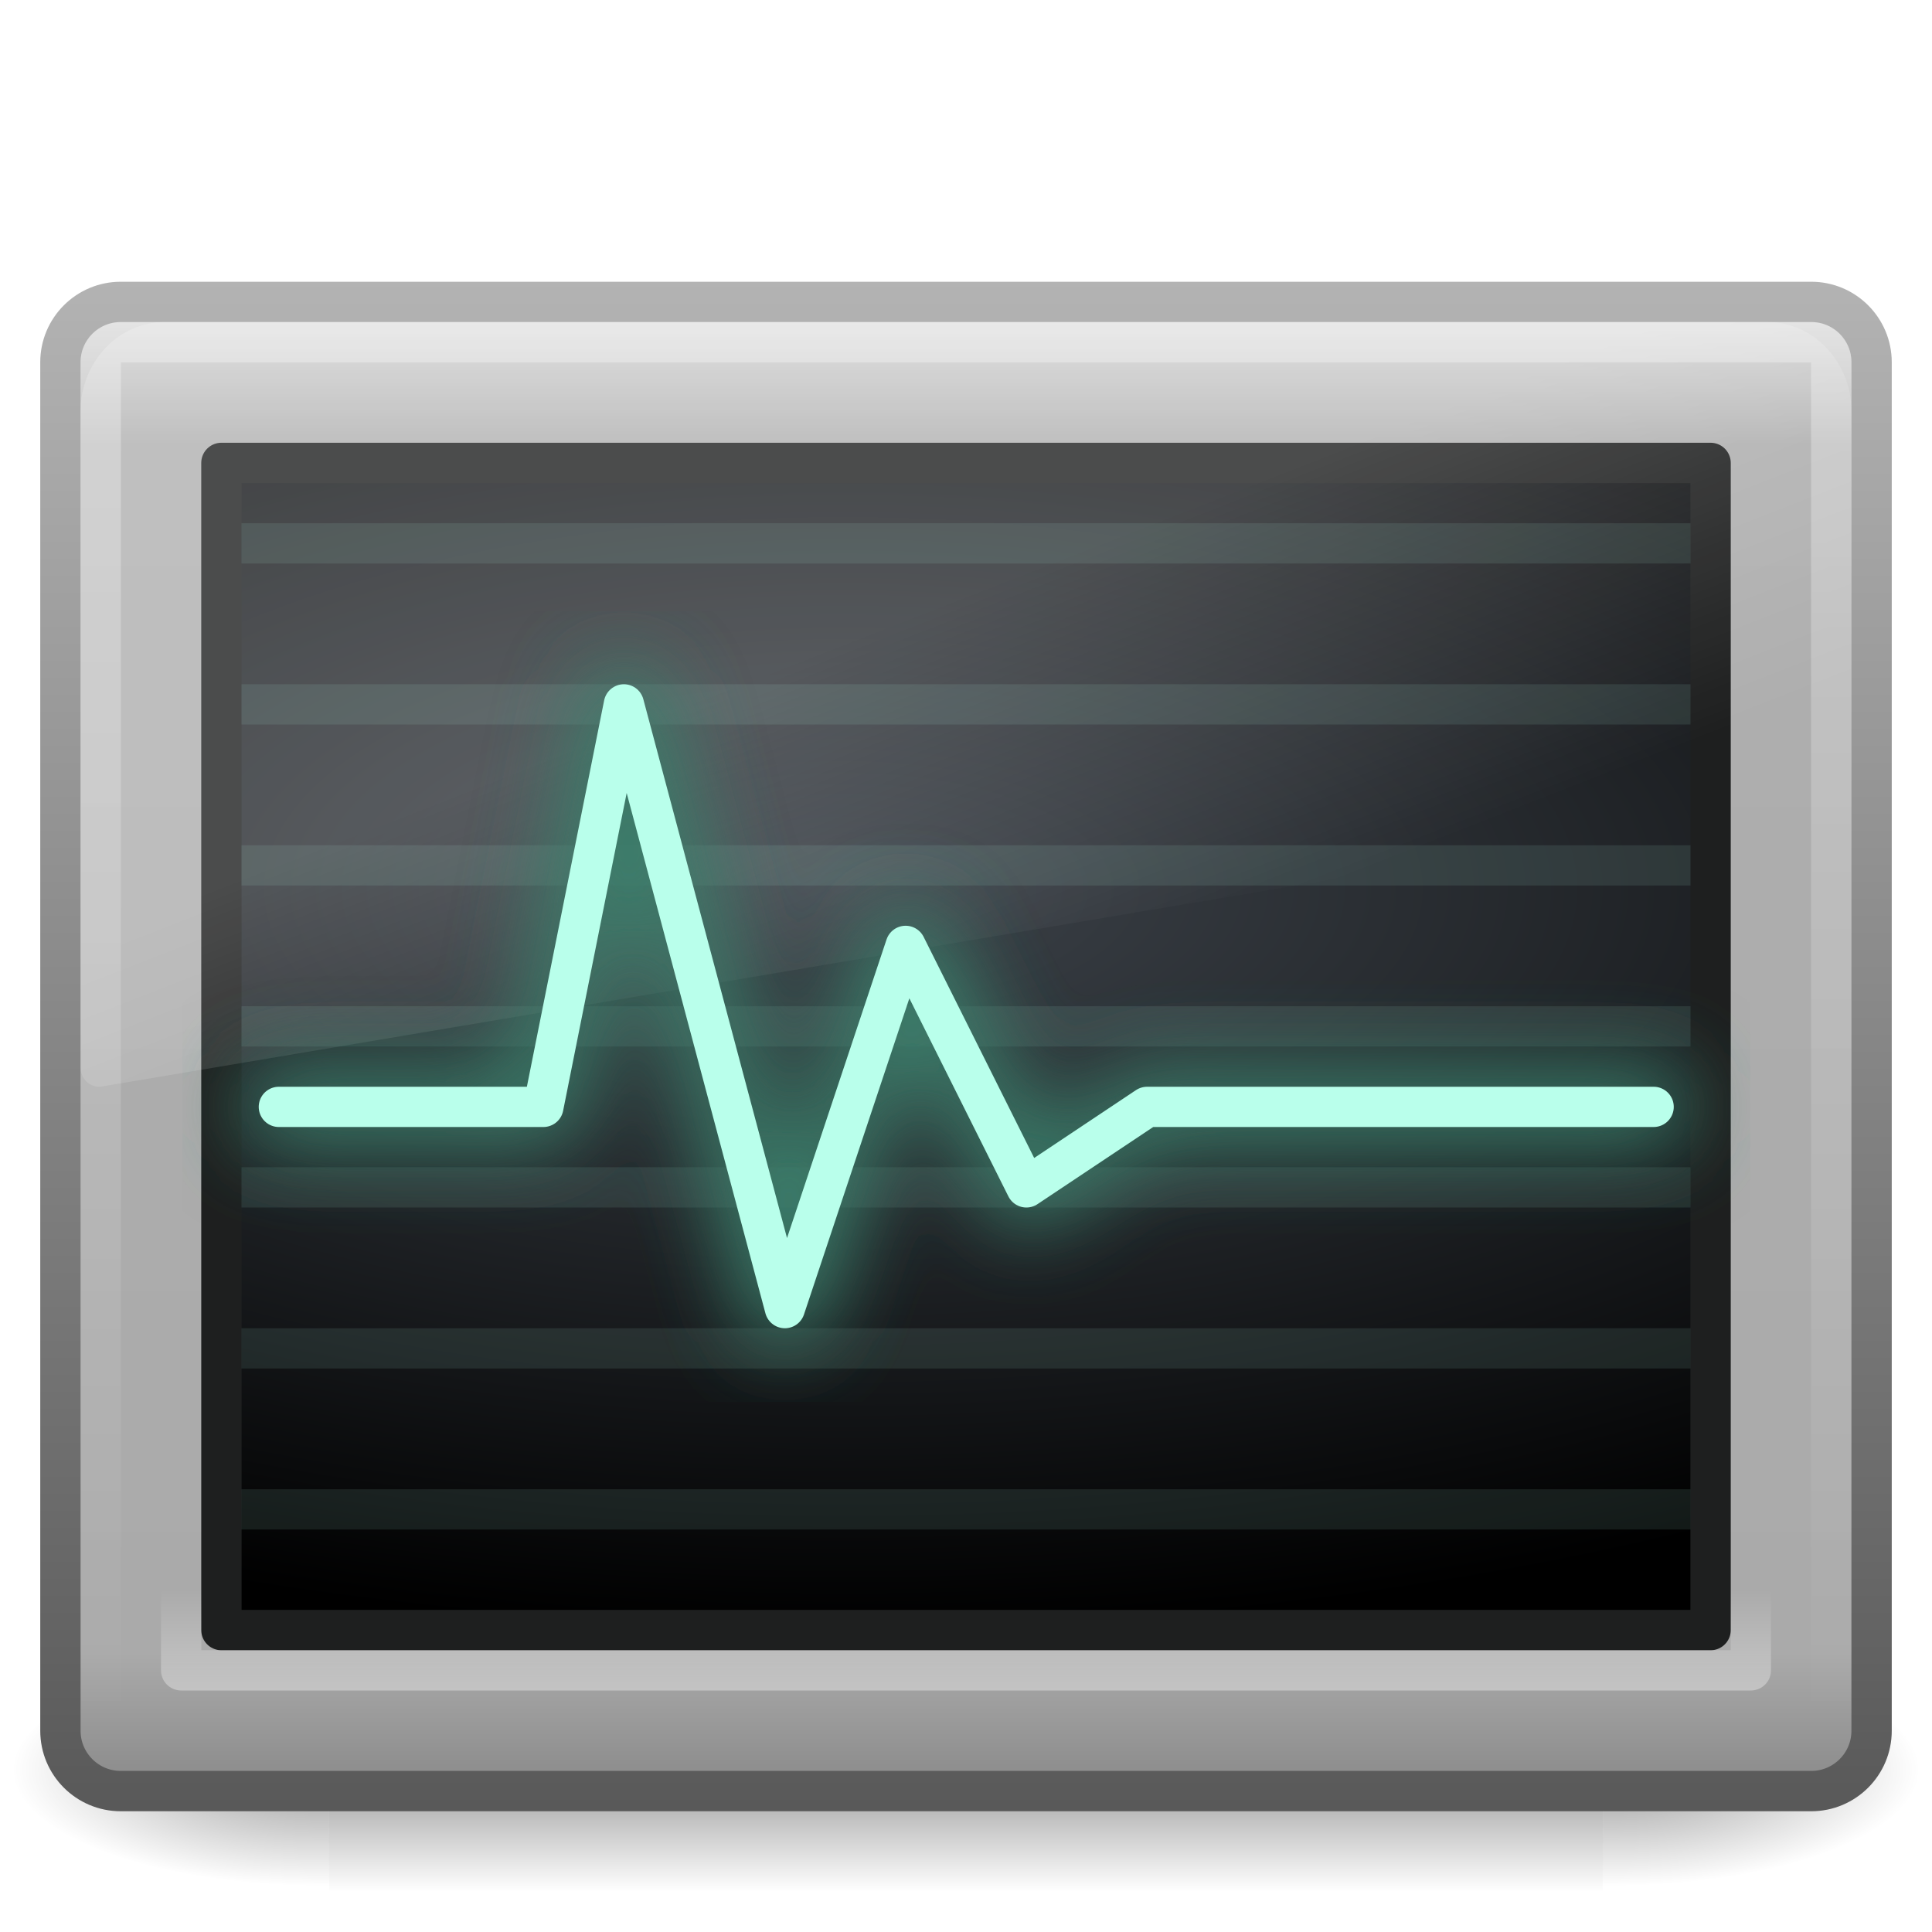
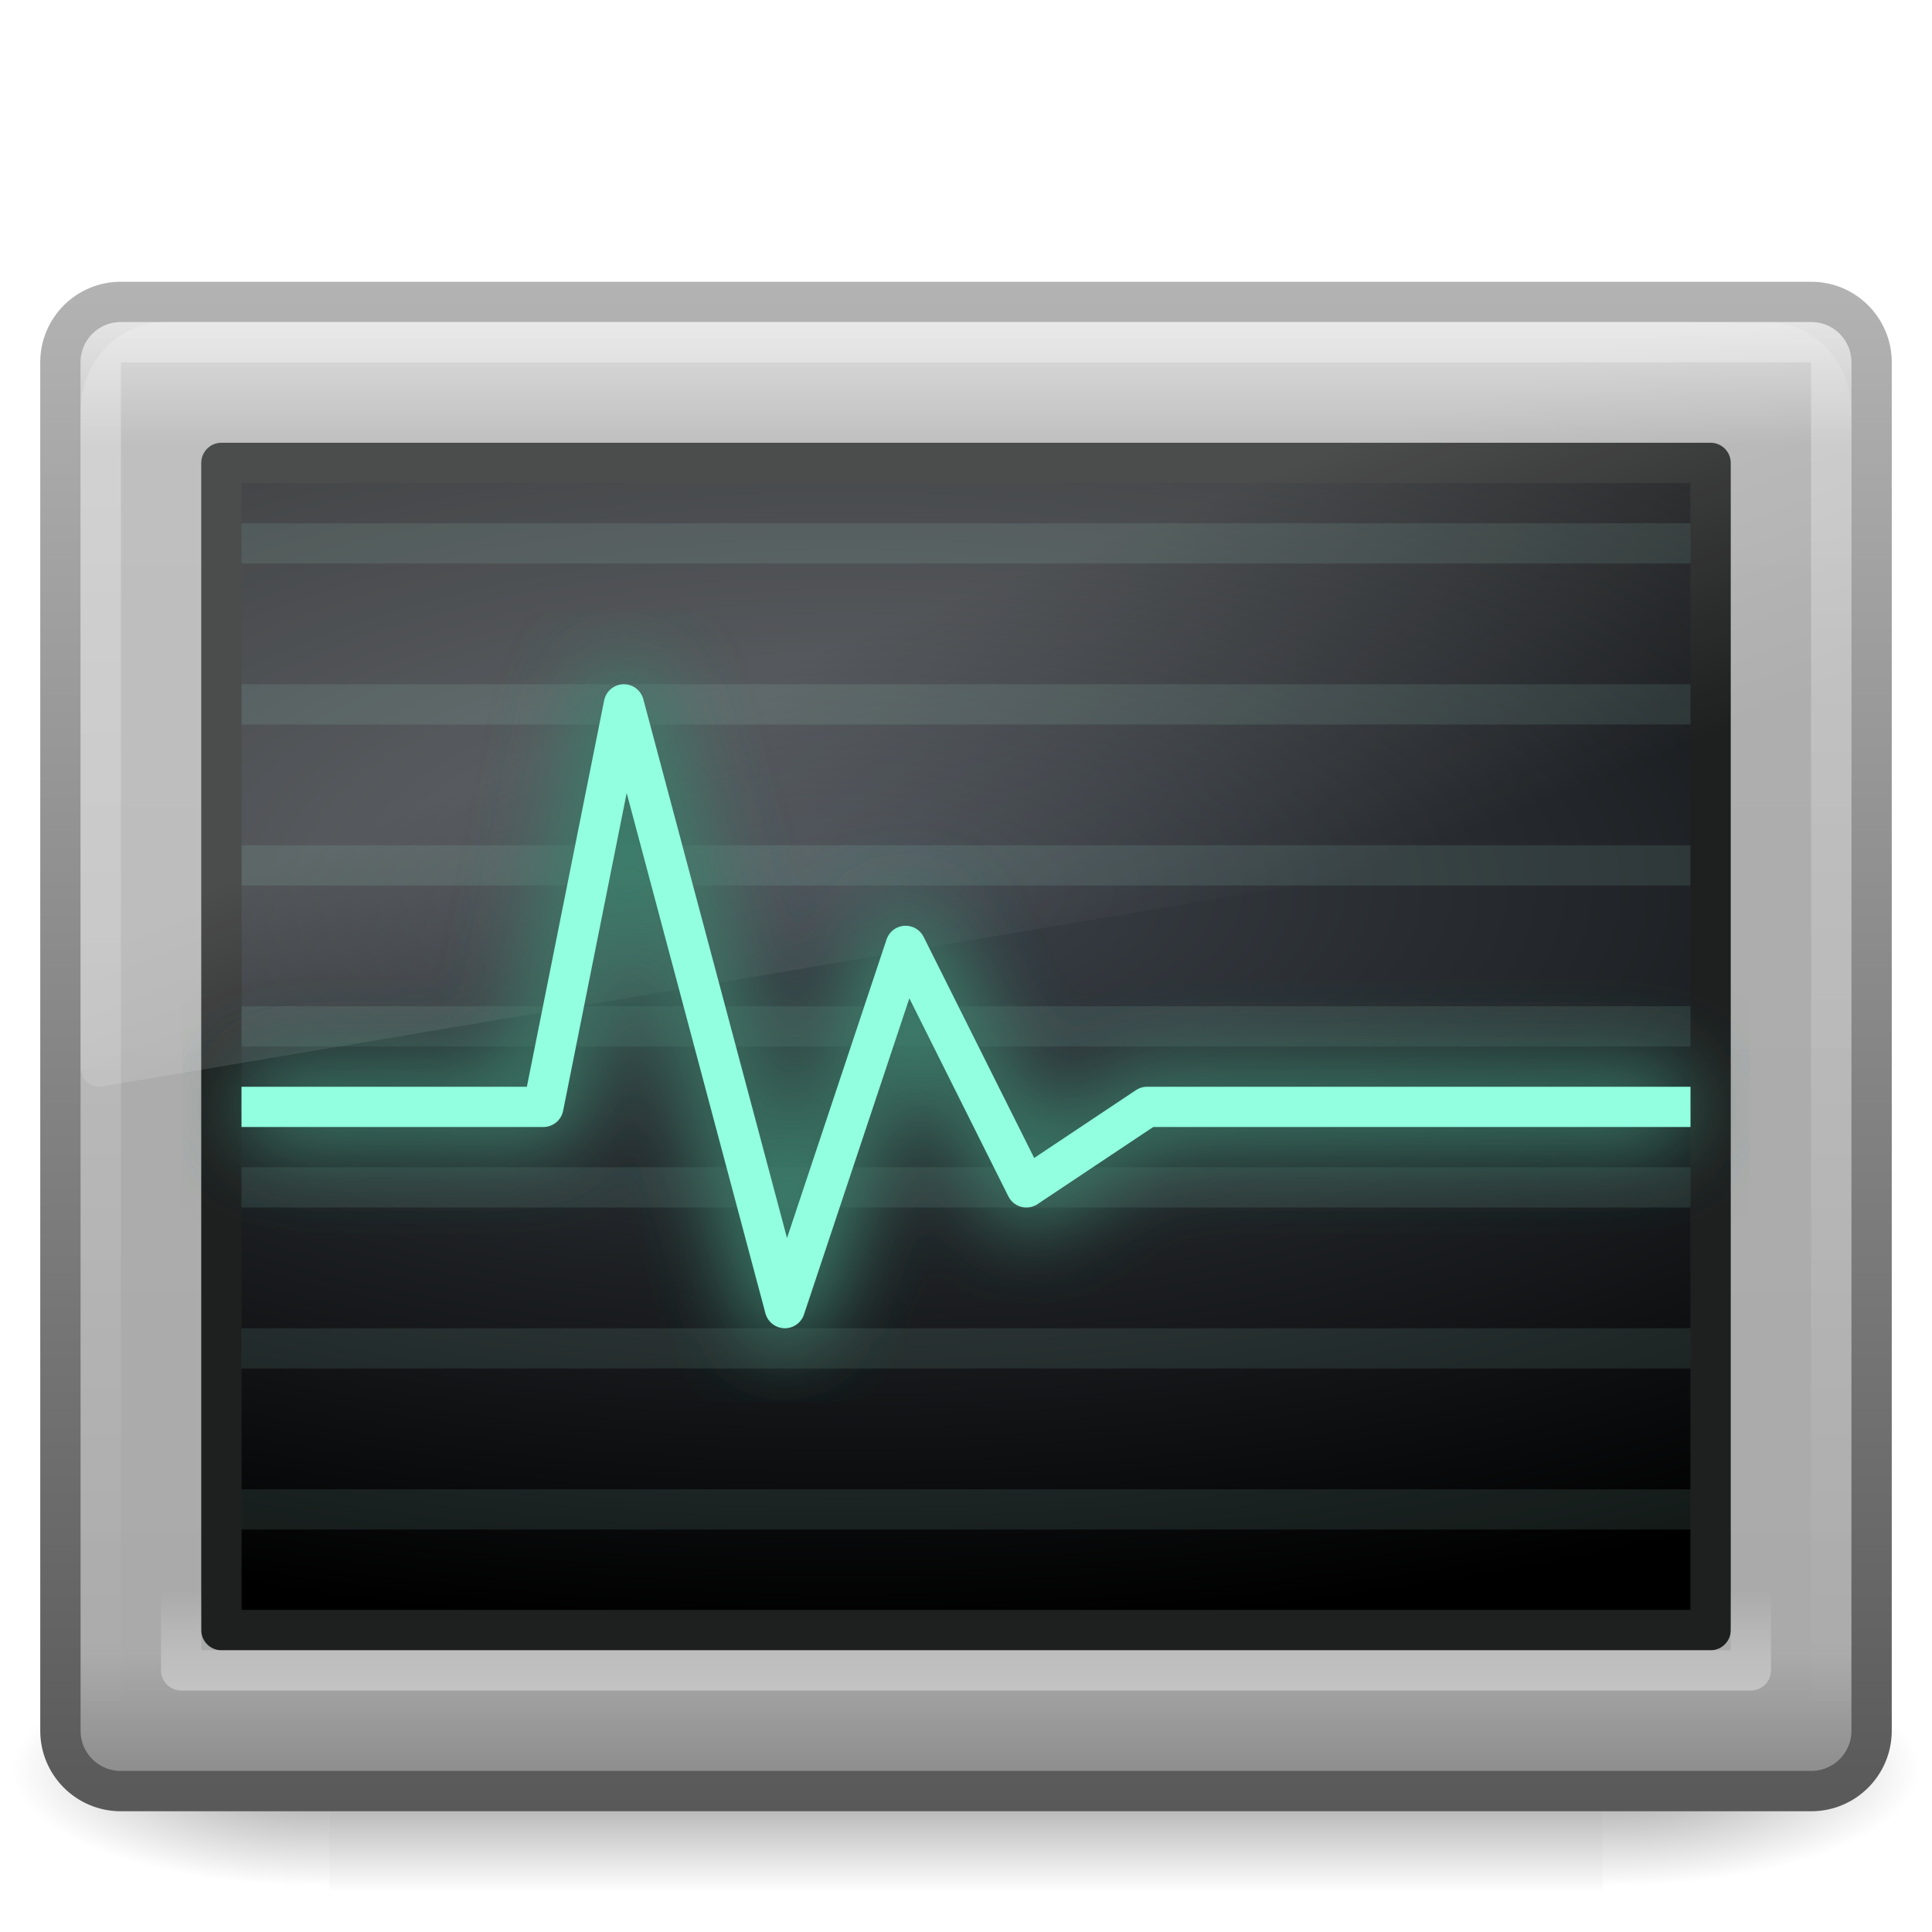
<svg xmlns="http://www.w3.org/2000/svg" xmlns:xlink="http://www.w3.org/1999/xlink" version="1.0" width="48" height="48" id="svg3769">
  <defs id="defs3771">
    <linearGradient id="linearGradient5048-7">
      <stop id="stop5050-5" style="stop-color:#000000;stop-opacity:0" offset="0" />
      <stop id="stop5056-9" style="stop-color:#000000;stop-opacity:1" offset="0.5" />
      <stop id="stop5052-6" style="stop-color:#000000;stop-opacity:0" offset="1" />
    </linearGradient>
-     <linearGradient x1="302.857" y1="366.648" x2="302.857" y2="609.505" id="linearGradient2605" xlink:href="#linearGradient5048-7" gradientUnits="userSpaceOnUse" gradientTransform="matrix(6.553443e-2,0,0,2.470588e-2,0.3139865,31.94164)" />
-     <radialGradient cx="605.714" cy="486.648" r="117.143" fx="605.714" fy="486.648" id="radialGradient2602" xlink:href="#linearGradient5060-6" gradientUnits="userSpaceOnUse" gradientTransform="matrix(6.553443e-2,0,0,2.470588e-2,0.3268837,31.94164)" />
    <linearGradient id="linearGradient5060-6">
      <stop id="stop5062-3" style="stop-color:#000000;stop-opacity:1" offset="0" />
      <stop id="stop5064-1" style="stop-color:#000000;stop-opacity:0" offset="1" />
    </linearGradient>
-     <radialGradient cx="605.714" cy="486.648" r="117.143" fx="605.714" fy="486.648" id="radialGradient2599" xlink:href="#linearGradient5060-6" gradientUnits="userSpaceOnUse" gradientTransform="matrix(-6.553443e-2,0,0,2.470588e-2,47.67313,31.94164)" />
    <linearGradient id="linearGradient4008-764">
      <stop id="stop4334" style="stop-color:#595959;stop-opacity:1" offset="0" />
      <stop id="stop4336" style="stop-color:#b3b3b3;stop-opacity:1" offset="1" />
    </linearGradient>
-     <linearGradient x1="10.014" y1="44.96" x2="10.014" y2="2.876" id="linearGradient2596" xlink:href="#linearGradient4008-764" gradientUnits="userSpaceOnUse" gradientTransform="matrix(0.9574517,0,0,0.9034707,1.021174,4.305631)" />
    <linearGradient id="linearGradient3994-617">
      <stop id="stop4324" style="stop-color:#d8d8d8;stop-opacity:1" offset="0" />
      <stop id="stop2860" style="stop-color:#afafaf;stop-opacity:1" offset="0.086" />
      <stop id="stop2862" style="stop-color:#aaaaaa;stop-opacity:1" offset="0.922" />
      <stop id="stop4326" style="stop-color:#8f8f8f;stop-opacity:1" offset="1" />
    </linearGradient>
-     <linearGradient x1="24" y1="7.96" x2="24" y2="43.865" id="linearGradient2594" xlink:href="#linearGradient3994-617" gradientUnits="userSpaceOnUse" />
    <linearGradient id="linearGradient4128">
      <stop id="stop4130" style="stop-color:#3d434a;stop-opacity:1" offset="0" />
      <stop id="stop4132" style="stop-color:#000000;stop-opacity:1" offset="1" />
    </linearGradient>
-     <radialGradient cx="16.352" cy="12.225" r="19.17" fx="16.352" fy="12.225" id="radialGradient2591" xlink:href="#linearGradient4128" gradientUnits="userSpaceOnUse" gradientTransform="matrix(0,0.9636419,-2.235634,0,48.28219,6.323873)" />
    <linearGradient id="linearGradient2223-4">
      <stop id="stop2225-6" style="stop-color:#ffffff;stop-opacity:1" offset="0" />
      <stop id="stop2229-2" style="stop-color:#ffffff;stop-opacity:0" offset="1" />
    </linearGradient>
-     <linearGradient x1="23.071" y1="36.047" x2="23.071" y2="33.296" id="linearGradient2588" xlink:href="#linearGradient2223-4" gradientUnits="userSpaceOnUse" gradientTransform="matrix(0.9910545,0,0,1.011476,0.2204965,5.8121)" />
    <linearGradient id="linearGradient8265-821-176-38-919-66-249-7-7">
      <stop id="stop2687-1-9" style="stop-color:#ffffff;stop-opacity:1" offset="0" />
      <stop id="stop2689-5-4" style="stop-color:#ffffff;stop-opacity:0" offset="1" />
    </linearGradient>
-     <linearGradient x1="16.626" y1="15.298" x2="20.055" y2="24.628" id="linearGradient2582" xlink:href="#linearGradient8265-821-176-38-919-66-249-7-7" gradientUnits="userSpaceOnUse" gradientTransform="matrix(0.9578231,0,0,1.018283,1.012241,1.922128)" />
    <linearGradient id="linearGradient2238-2-3">
      <stop id="stop2240-1-6" style="stop-color:#ffffff;stop-opacity:1" offset="0" />
      <stop id="stop2242-7-3" style="stop-color:#ffffff;stop-opacity:0" offset="1" />
    </linearGradient>
-     <linearGradient x1="12.579" y1="-7.807" x2="12.579" y2="41.827" id="linearGradient2579" xlink:href="#linearGradient2238-2-3" gradientUnits="userSpaceOnUse" gradientTransform="matrix(0.9546411,0,0,0.8965269,1.087452,5.385246)" />
    <filter height="1.307" y="-0.153" width="1.14" x="-0.07" id="filter3499">
      <feGaussianBlur id="feGaussianBlur3501" stdDeviation="1.023" />
    </filter>
+     <linearGradient xlink:href="#linearGradient2238-2-3" id="linearGradient2446" gradientUnits="userSpaceOnUse" gradientTransform="matrix(0.9546411,0,0,0.8965269,1.087452,5.385246)" x1="12.579" y1="-7.807" x2="12.579" y2="41.827" />
+     <linearGradient xlink:href="#linearGradient8265-821-176-38-919-66-249-7-7" id="linearGradient2449" gradientUnits="userSpaceOnUse" gradientTransform="matrix(0.9578231,0,0,1.018283,1.012241,1.922128)" x1="16.626" y1="15.298" x2="20.055" y2="24.628" />
+     <linearGradient xlink:href="#linearGradient2223-4" id="linearGradient2452" gradientUnits="userSpaceOnUse" gradientTransform="matrix(0.9910545,0,0,1.011476,0.2204965,5.8121)" x1="23.071" y1="36.047" x2="23.071" y2="33.296" />
+     <radialGradient xlink:href="#linearGradient4128" id="radialGradient2455" gradientUnits="userSpaceOnUse" gradientTransform="matrix(0,0.9636419,-2.235634,0,48.28219,6.323873)" cx="16.352" cy="12.225" fx="16.352" fy="12.225" r="19.17" />
+     <linearGradient xlink:href="#linearGradient3994-617" id="linearGradient2458" gradientUnits="userSpaceOnUse" x1="24" y1="7.96" x2="24" y2="43.865" />
+     <linearGradient xlink:href="#linearGradient4008-764" id="linearGradient2460" gradientUnits="userSpaceOnUse" gradientTransform="matrix(0.9574517,0,0,0.9034707,1.021174,4.305631)" x1="10.014" y1="44.96" x2="10.014" y2="2.876" />
+     <radialGradient xlink:href="#linearGradient5060-6" id="radialGradient2463" gradientUnits="userSpaceOnUse" gradientTransform="matrix(-6.553443e-2,0,0,2.470588e-2,47.67313,31.94164)" cx="605.714" cy="486.648" fx="605.714" fy="486.648" r="117.143" />
+     <radialGradient xlink:href="#linearGradient5060-6" id="radialGradient2466" gradientUnits="userSpaceOnUse" gradientTransform="matrix(6.553443e-2,0,0,2.470588e-2,0.3268837,31.94164)" cx="605.714" cy="486.648" fx="605.714" fy="486.648" r="117.143" />
+     <linearGradient xlink:href="#linearGradient5048-7" id="linearGradient2469" gradientUnits="userSpaceOnUse" gradientTransform="matrix(6.553443e-2,0,0,2.470588e-2,0.3139865,31.94164)" x1="302.857" y1="366.648" x2="302.857" y2="609.505" />
  </defs>
-   <g id="layer1">
-     <rect width="31.644" height="6" x="8.178" y="41" id="rect2512" style="opacity:0.402;fill:url(#linearGradient2605);fill-opacity:1;fill-rule:nonzero;stroke:none;stroke-width:1;marker:none;visibility:visible;display:inline;overflow:visible" />
-     <path d="M 39.822,41 C 39.822,41 39.822,47 39.822,47 C 43.197,47.011 47.981,45.656 47.981,44 C 47.981,42.344 44.215,41 39.822,41 z" id="path2514" style="opacity:0.402;fill:url(#radialGradient2602);fill-opacity:1;fill-rule:nonzero;stroke:none;stroke-width:1;marker:none;visibility:visible;display:inline;overflow:visible" />
-     <path d="M 8.178,41 C 8.178,41 8.178,47 8.178,47 C 4.803,47.011 0.019,45.656 0.019,44 C 0.019,42.344 3.785,41 8.178,41 z" id="path2516" style="opacity:0.402;fill:url(#radialGradient2599);fill-opacity:1;fill-rule:nonzero;stroke:none;stroke-width:1;marker:none;visibility:visible;display:inline;overflow:visible" />
-     <rect width="44.998" height="36.998" rx="1.499" ry="1.499" x="1.501" y="7.501" id="rect2551" style="fill:url(#linearGradient2594);fill-opacity:1;fill-rule:evenodd;stroke:url(#linearGradient2596);stroke-width:1.002;stroke-linecap:round;stroke-linejoin:round;stroke-miterlimit:4;stroke-dasharray:none;stroke-dashoffset:0;stroke-opacity:1" />
-     <rect width="36.998" height="28.998" rx="0" ry="0" x="5.501" y="11.501" id="rect1314" style="fill:url(#radialGradient2591);fill-opacity:1;fill-rule:evenodd;stroke:#1e1f1f;stroke-width:1.002;stroke-linecap:round;stroke-linejoin:round;stroke-miterlimit:4;stroke-dasharray:none;stroke-dashoffset:0;stroke-opacity:1" />
-     <rect width="38.998" height="30.998" rx="0" ry="0" x="4.501" y="10.501" id="rect2221" style="opacity:0.4;fill:none;stroke:url(#linearGradient2588);stroke-width:1.002;stroke-linecap:round;stroke-linejoin:round;stroke-miterlimit:4;stroke-dasharray:none;stroke-dashoffset:0;stroke-opacity:1" />
-     <path d="M 4.095,8 C 2.938,8 2,8.997 2,10.227 L 2,26.52 C 2.003,26.657 2.059,26.787 2.156,26.877 C 2.253,26.968 2.381,27.012 2.509,26.997 L 45.611,19.742 C 45.833,19.705 45.997,19.503 46,19.265 L 46,10.227 C 46,8.997 45.062,8 43.905,8 L 4.095,8 L 4.095,8 z" id="path3333" style="opacity:0.2;fill:url(#linearGradient2582);fill-opacity:1;fill-rule:evenodd;stroke:none" />
-     <rect width="42.996" height="34.996" rx="0.498" ry="0.498" x="2.502" y="8.502" id="rect2556" style="opacity:0.4;fill:none;stroke:url(#linearGradient2579);stroke-width:1.004;stroke-linecap:round;stroke-linejoin:round;stroke-miterlimit:4;stroke-dasharray:none;stroke-dashoffset:0;stroke-opacity:1" />
-     <path d="M 6.5,13.5 L 41.5,13.5" id="path2233" style="opacity:0.1;fill:none;fill-opacity:1;fill-rule:evenodd;stroke:#b9ffeb;stroke-width:1px;stroke-linecap:square;stroke-linejoin:miter;marker:none;marker-start:none;marker-mid:none;marker-end:none;stroke-miterlimit:4;stroke-dasharray:none;stroke-dashoffset:0;stroke-opacity:1;visibility:visible;display:inline;overflow:visible;enable-background:accumulate" />
-     <path d="M 6.5,17.5 L 41.5,17.5" id="path2235" style="opacity:0.1;fill:none;fill-opacity:1;fill-rule:evenodd;stroke:#b9ffeb;stroke-width:1px;stroke-linecap:square;stroke-linejoin:miter;marker:none;marker-start:none;marker-mid:none;marker-end:none;stroke-miterlimit:4;stroke-dasharray:none;stroke-dashoffset:0;stroke-opacity:1;visibility:visible;display:inline;overflow:visible;enable-background:accumulate" />
-     <path d="M 6.5,21.5 L 41.5,21.5" id="path2237" style="opacity:0.1;fill:none;fill-opacity:1;fill-rule:evenodd;stroke:#b9ffeb;stroke-width:1px;stroke-linecap:square;stroke-linejoin:miter;marker:none;marker-start:none;marker-mid:none;marker-end:none;stroke-miterlimit:4;stroke-dasharray:none;stroke-dashoffset:0;stroke-opacity:1;visibility:visible;display:inline;overflow:visible;enable-background:accumulate" />
-     <path d="M 6.5,25.5 L 41.5,25.5" id="path2239" style="opacity:0.1;fill:none;fill-opacity:1;fill-rule:evenodd;stroke:#b9ffeb;stroke-width:1px;stroke-linecap:square;stroke-linejoin:miter;marker:none;marker-start:none;marker-mid:none;marker-end:none;stroke-miterlimit:4;stroke-dasharray:none;stroke-dashoffset:0;stroke-opacity:1;visibility:visible;display:inline;overflow:visible;enable-background:accumulate" />
-     <path d="M 6.5,29.5 L 41.5,29.5" id="path2241" style="opacity:0.1;fill:none;fill-opacity:1;fill-rule:evenodd;stroke:#b9ffeb;stroke-width:1px;stroke-linecap:square;stroke-linejoin:miter;marker:none;marker-start:none;marker-mid:none;marker-end:none;stroke-miterlimit:4;stroke-dasharray:none;stroke-dashoffset:0;stroke-opacity:1;visibility:visible;display:inline;overflow:visible;enable-background:accumulate" />
-     <path d="M 6.5,33.5 L 41.5,33.5" id="path2243" style="opacity:0.1;fill:none;fill-opacity:1;fill-rule:evenodd;stroke:#b9ffeb;stroke-width:1px;stroke-linecap:square;stroke-linejoin:miter;marker:none;marker-start:none;marker-mid:none;marker-end:none;stroke-miterlimit:4;stroke-dasharray:none;stroke-dashoffset:0;stroke-opacity:1;visibility:visible;display:inline;overflow:visible;enable-background:accumulate" />
-     <path d="M 6.5,37.5 L 41.5,37.5" id="path2245" style="opacity:0.1;fill:none;fill-opacity:1;fill-rule:evenodd;stroke:#b9ffeb;stroke-width:1px;stroke-linecap:square;stroke-linejoin:miter;marker:none;marker-start:none;marker-mid:none;marker-end:none;stroke-miterlimit:4;stroke-dasharray:none;stroke-dashoffset:0;stroke-opacity:1;visibility:visible;display:inline;overflow:visible;enable-background:accumulate" />
-     <path d="M 6.928,27.5 L 13.5,27.5 L 15.5,17.5 L 19.5,32.5 L 22.5,23.5 L 25.5,29.5 L 28.5,27.5 L 41.084,27.5" id="path3497" style="fill:none;fill-rule:evenodd;stroke:#3a7d6b;stroke-width:2;stroke-linecap:round;stroke-linejoin:round;stroke-miterlimit:4;stroke-dasharray:none;stroke-opacity:1;filter:url(#filter3499)" />
-     <path d="M 6.928,27.5 L 13.5,27.5 L 15.5,17.5 L 19.5,32.5 L 22.5,23.5 L 25.5,29.5 L 28.5,27.5 L 41.084,27.5" id="path3477" style="fill:none;fill-rule:evenodd;stroke:#b9ffeb;stroke-width:1px;stroke-linecap:round;stroke-linejoin:round;stroke-opacity:1" />
-   </g>
+   <rect style="opacity:0.402;fill:url(#linearGradient2469);fill-opacity:1;fill-rule:nonzero;stroke:none;stroke-width:1;marker:none;visibility:visible;display:inline;overflow:visible" id="rect2512" y="41" x="8.178" height="6" width="31.644" />
+   <path style="opacity:0.402;fill:url(#radialGradient2466);fill-opacity:1;fill-rule:nonzero;stroke:none;stroke-width:1;marker:none;visibility:visible;display:inline;overflow:visible" id="path2514" d="M 39.822,41 C 39.822,41 39.822,47 39.822,47 C 43.197,47.011 47.981,45.656 47.981,44 C 47.981,42.344 44.215,41 39.822,41 z" />
+   <path style="opacity:0.402;fill:url(#radialGradient2463);fill-opacity:1;fill-rule:nonzero;stroke:none;stroke-width:1;marker:none;visibility:visible;display:inline;overflow:visible" id="path2516" d="M 8.178,41 C 8.178,41 8.178,47 8.178,47 C 4.803,47.011 0.019,45.656 0.019,44 C 0.019,42.344 3.785,41 8.178,41 z" />
+   <rect style="fill:url(#linearGradient2458);fill-opacity:1;fill-rule:evenodd;stroke:url(#linearGradient2460);stroke-width:1.002;stroke-linecap:round;stroke-linejoin:round;stroke-miterlimit:4;stroke-dasharray:none;stroke-dashoffset:0;stroke-opacity:1" id="rect2551" y="7.501" x="1.501" ry="1.499" rx="1.499" height="36.998" width="44.998" />
+   <rect style="fill:url(#radialGradient2455);fill-opacity:1;fill-rule:evenodd;stroke:#1e1f1f;stroke-width:1.002;stroke-linecap:round;stroke-linejoin:round;stroke-miterlimit:4;stroke-dasharray:none;stroke-dashoffset:0;stroke-opacity:1" id="rect1314" y="11.501" x="5.501" ry="0" rx="0" height="28.998" width="36.998" />
+   <rect style="opacity:0.4;fill:none;stroke:url(#linearGradient2452);stroke-width:1.002;stroke-linecap:round;stroke-linejoin:round;stroke-miterlimit:4;stroke-dasharray:none;stroke-dashoffset:0;stroke-opacity:1" id="rect2221" y="10.501" x="4.501" ry="0" rx="0" height="30.998" width="38.998" />
+   <path style="opacity:0.2;fill:url(#linearGradient2449);fill-opacity:1;fill-rule:evenodd;stroke:none" id="path3333" d="M 4.095,8 C 2.938,8 2,8.997 2,10.227 L 2,26.52 C 2.003,26.657 2.059,26.787 2.156,26.877 C 2.253,26.968 2.381,27.012 2.509,26.997 L 45.611,19.742 C 45.833,19.705 45.997,19.503 46,19.265 L 46,10.227 C 46,8.997 45.062,8 43.905,8 L 4.095,8 L 4.095,8 z" />
+   <rect style="opacity:0.4;fill:none;stroke:url(#linearGradient2446);stroke-width:1.004;stroke-linecap:round;stroke-linejoin:round;stroke-miterlimit:4;stroke-dasharray:none;stroke-dashoffset:0;stroke-opacity:1" id="rect2556" y="8.502" x="2.502" ry="0.498" rx="0.498" height="34.996" width="42.996" />
+   <path style="opacity:0.1;fill:none;fill-opacity:1;fill-rule:evenodd;stroke:#b9ffeb;stroke-width:1px;stroke-linecap:square;stroke-linejoin:miter;marker:none;marker-start:none;marker-mid:none;marker-end:none;stroke-miterlimit:4;stroke-dasharray:none;stroke-dashoffset:0;stroke-opacity:1;visibility:visible;display:inline;overflow:visible;enable-background:accumulate" id="path2233" d="M 6.5,13.5 L 41.5,13.5" />
+   <path style="opacity:0.1;fill:none;fill-opacity:1;fill-rule:evenodd;stroke:#b9ffeb;stroke-width:1px;stroke-linecap:square;stroke-linejoin:miter;marker:none;marker-start:none;marker-mid:none;marker-end:none;stroke-miterlimit:4;stroke-dasharray:none;stroke-dashoffset:0;stroke-opacity:1;visibility:visible;display:inline;overflow:visible;enable-background:accumulate" id="path2235" d="M 6.5,17.5 L 41.5,17.5" />
+   <path style="opacity:0.1;fill:none;fill-opacity:1;fill-rule:evenodd;stroke:#b9ffeb;stroke-width:1px;stroke-linecap:square;stroke-linejoin:miter;marker:none;marker-start:none;marker-mid:none;marker-end:none;stroke-miterlimit:4;stroke-dasharray:none;stroke-dashoffset:0;stroke-opacity:1;visibility:visible;display:inline;overflow:visible;enable-background:accumulate" id="path2237" d="M 6.5,21.5 L 41.5,21.5" />
+   <path style="opacity:0.1;fill:none;fill-opacity:1;fill-rule:evenodd;stroke:#b9ffeb;stroke-width:1px;stroke-linecap:square;stroke-linejoin:miter;marker:none;marker-start:none;marker-mid:none;marker-end:none;stroke-miterlimit:4;stroke-dasharray:none;stroke-dashoffset:0;stroke-opacity:1;visibility:visible;display:inline;overflow:visible;enable-background:accumulate" id="path2239" d="M 6.5,25.5 L 41.5,25.5" />
+   <path style="opacity:0.1;fill:none;fill-opacity:1;fill-rule:evenodd;stroke:#b9ffeb;stroke-width:1px;stroke-linecap:square;stroke-linejoin:miter;marker:none;marker-start:none;marker-mid:none;marker-end:none;stroke-miterlimit:4;stroke-dasharray:none;stroke-dashoffset:0;stroke-opacity:1;visibility:visible;display:inline;overflow:visible;enable-background:accumulate" id="path2241" d="M 6.5,29.5 L 41.5,29.5" />
+   <path style="opacity:0.1;fill:none;fill-opacity:1;fill-rule:evenodd;stroke:#b9ffeb;stroke-width:1px;stroke-linecap:square;stroke-linejoin:miter;marker:none;marker-start:none;marker-mid:none;marker-end:none;stroke-miterlimit:4;stroke-dasharray:none;stroke-dashoffset:0;stroke-opacity:1;visibility:visible;display:inline;overflow:visible;enable-background:accumulate" id="path2243" d="M 6.5,33.5 L 41.5,33.5" />
+   <path style="opacity:0.1;fill:none;fill-opacity:1;fill-rule:evenodd;stroke:#b9ffeb;stroke-width:1px;stroke-linecap:square;stroke-linejoin:miter;marker:none;marker-start:none;marker-mid:none;marker-end:none;stroke-miterlimit:4;stroke-dasharray:none;stroke-dashoffset:0;stroke-opacity:1;visibility:visible;display:inline;overflow:visible;enable-background:accumulate" id="path2245" d="M 6.5,37.5 L 41.5,37.5" />
+   <path style="fill:none;fill-rule:evenodd;stroke:#3a7d6b;stroke-width:2;stroke-linecap:round;stroke-linejoin:round;stroke-miterlimit:4;stroke-dasharray:none;stroke-opacity:1;filter:url(#filter3499)" id="path3497" d="M 6.928,27.5 L 13.5,27.5 L 15.5,17.5 L 19.5,32.5 L 22.5,23.5 L 25.5,29.5 L 28.5,27.5 L 41.084,27.5" />
+   <path style="fill:none;fill-rule:evenodd;stroke:#91ffe0;stroke-width:1px;stroke-linecap:square;stroke-linejoin:round;stroke-opacity:1" id="path3477" d="M 6.5,27.5 L 13.5,27.5 L 15.5,17.5 L 19.5,32.5 L 22.5,23.5 L 25.5,29.5 L 28.5,27.5 L 41.5,27.5" />
</svg>
